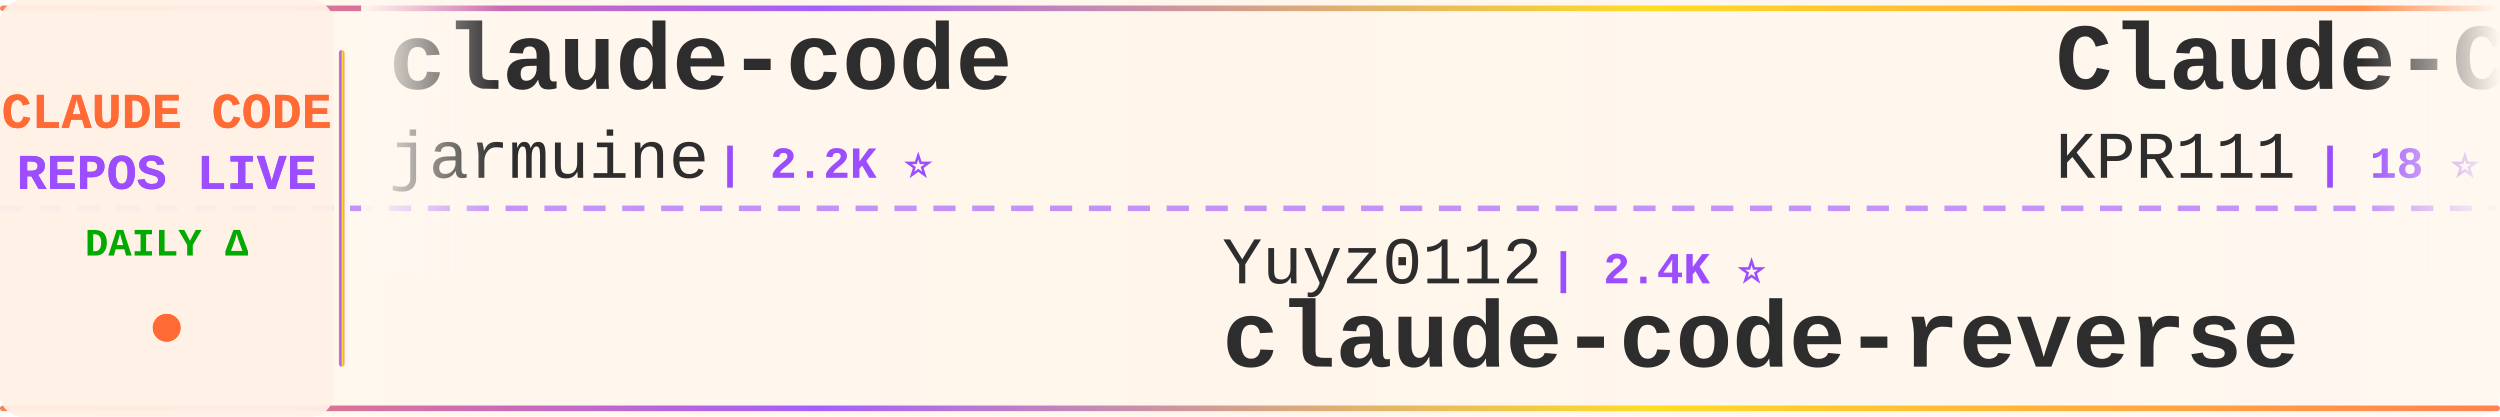
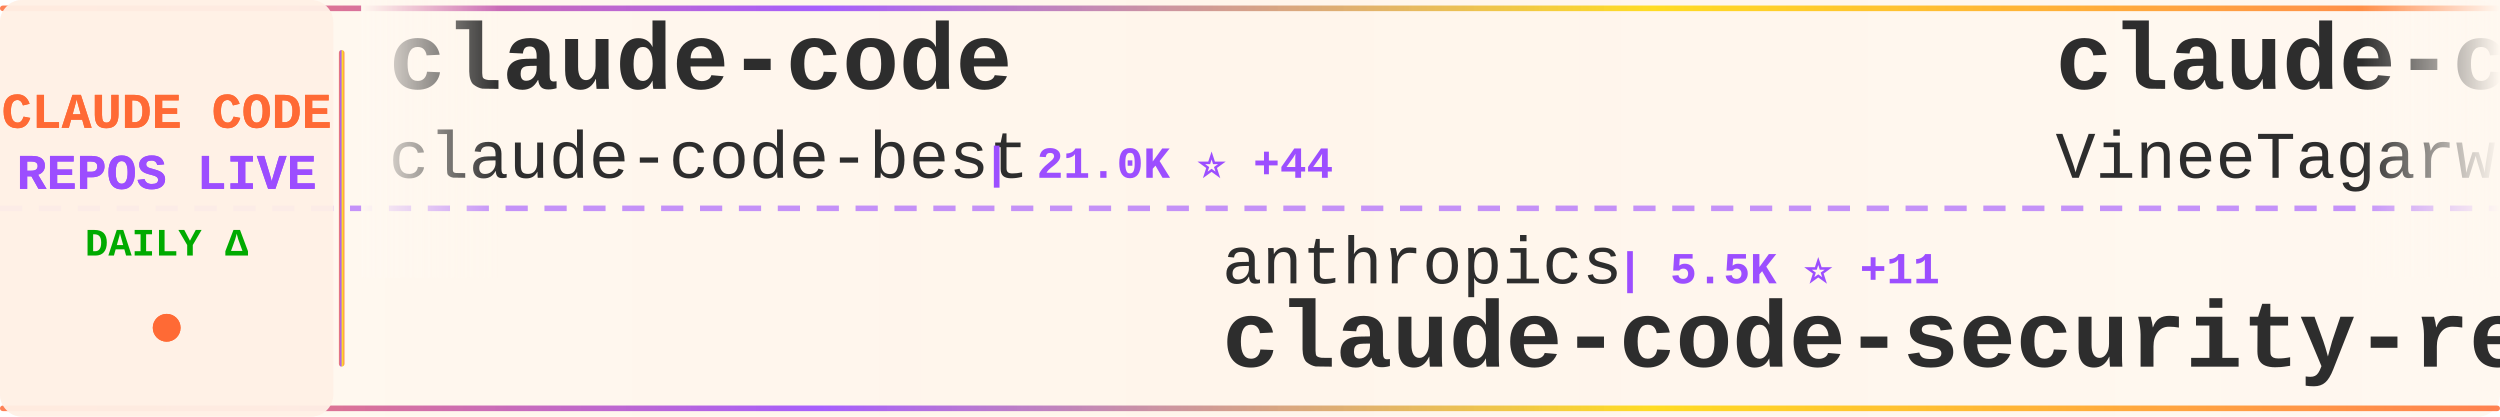
<svg xmlns="http://www.w3.org/2000/svg" width="900" height="150">
  <defs>
    <linearGradient id="tickerBg" x1="0%" y1="0%" x2="100%" y2="0%">
      <stop offset="0%" style="stop-color:#fff8f0;stop-opacity:0.98" />
      <stop offset="50%" style="stop-color:#fff5eb;stop-opacity:1" />
      <stop offset="100%" style="stop-color:#fff8f0;stop-opacity:0.98" />
    </linearGradient>
    <linearGradient id="borderGrad" x1="0%" y1="0%" x2="100%" y2="0%">
      <stop offset="0%" style="stop-color:#FF6B35;stop-opacity:0.85">
        <animate attributeName="stop-opacity" values="0.85;1;0.85" dur="2s" repeatCount="indefinite" />
      </stop>
      <stop offset="33%" style="stop-color:#9C4EFF;stop-opacity:0.9">
        <animate attributeName="stop-opacity" values="0.9;1;0.9" dur="2.2s" repeatCount="indefinite" />
      </stop>
      <stop offset="66%" style="stop-color:#FFD700;stop-opacity:0.85">
        <animate attributeName="stop-opacity" values="0.85;1;0.85" dur="1.8s" repeatCount="indefinite" />
      </stop>
      <stop offset="100%" style="stop-color:#FF6B35;stop-opacity:0.85">
        <animate attributeName="stop-opacity" values="0.85;1;0.85" dur="2s" repeatCount="indefinite" />
      </stop>
    </linearGradient>
    <filter id="textGlow">
      <feGaussianBlur stdDeviation="0.15" result="coloredBlur" />
      <feMerge>
        <feMergeNode in="coloredBlur" />
        <feMergeNode in="SourceGraphic" />
      </feMerge>
    </filter>
    <filter id="metricGlow">
      <feGaussianBlur stdDeviation="0.2" result="coloredBlur" />
      <feMerge>
        <feMergeNode in="coloredBlur" />
        <feMergeNode in="SourceGraphic" />
      </feMerge>
    </filter>
    <linearGradient id="leftFade" x1="0%" y1="0%" x2="100%" y2="0%">
      <stop offset="0%" style="stop-color:#fff8f0;stop-opacity:1" />
      <stop offset="100%" style="stop-color:#fff8f0;stop-opacity:0" />
    </linearGradient>
    <linearGradient id="rightFade" x1="0%" y1="0%" x2="100%" y2="0%">
      <stop offset="0%" style="stop-color:#fff8f0;stop-opacity:0" />
      <stop offset="100%" style="stop-color:#fff8f0;stop-opacity:1" />
    </linearGradient>
  </defs>
  <rect width="900" height="150" fill="url(#tickerBg)" rx="8" />
  <rect x="0" y="2" width="900" height="2" fill="url(#borderGrad)" rx="1" />
  <rect x="0" y="146" width="900" height="2" fill="url(#borderGrad)" rx="1" />
  <line x1="0" y1="75" x2="900" y2="75" stroke="#9C4EFF" stroke-width="2" stroke-dasharray="8 6" opacity="0.6" />
  <rect x="0" y="0" width="120" height="150" fill="#fff0e6" opacity="0.95" rx="8" />
  <text x="60" y="46" font-family="'Courier New', monospace" font-size="18" font-weight="bold" fill="#FF6B35" text-anchor="middle" filter="url(#textGlow)">
    CLAUDE CODE
  </text>
  <text x="60" y="68" font-family="'Courier New', monospace" font-size="18" font-weight="bold" fill="#9C4EFF" text-anchor="middle" filter="url(#textGlow)">
    REPOS LIVE
  </text>
  <text x="60" y="92" font-family="'Courier New', monospace" font-size="14" font-weight="bold" fill="#00aa00" text-anchor="middle">
    DAILY Δ
  </text>
  <circle cx="60" cy="118" r="5" fill="#FF6B35" filter="url(#metricGlow)">
    <animate attributeName="r" values="4;6;4" dur="1.5s" repeatCount="indefinite" />
    <animate attributeName="opacity" values="0.6;1;0.6" dur="1.5s" repeatCount="indefinite" />
  </circle>
  <rect x="122" y="18" width="2" height="114" fill="url(#borderGrad)" rx="1" />
  <clipPath id="tickerClip">
    <rect x="130" y="0" width="770" height="150" />
  </clipPath>
  <g clip-path="url(#tickerClip)">
    <g id="tickerItems">
      <animateTransform attributeName="transform" attributeType="XML" type="translate" from="0 0" to="-3000 0" dur="54s" repeatCount="indefinite" />
      <g transform="translate(0, 0)">
        <text x="140" y="32" font-family="'Courier New', monospace" font-size="34" font-weight="bold" fill="#2d2d2d">claude-code</text>
-         <text x="140" y="64" font-family="'Courier New', monospace" font-size="24" font-weight="normal" fill="#2d2d2d" opacity="1.0">jarmuine</text>
-         <text x="258" y="64" font-family="'Courier New', monospace" font-size="16" font-weight="bold" fill="#9C4EFF"> | 2.2K ⭐</text>
+         <text x="140" y="64" font-family="'Courier New', monospace" font-size="24" font-weight="normal" fill="#2d2d2d" opacity="1.0">claude-code-best</text>
+         <text x="354" y="64" font-family="'Courier New', monospace" font-size="16" font-weight="bold" fill="#9C4EFF"> | 21.0K ⭐ +44</text>
      </g>
      <g transform="translate(300, 0)">
-         <text x="140" y="102" font-family="'Courier New', monospace" font-size="24" font-weight="normal" fill="#2d2d2d" opacity="1.0">Yuyz0112</text>
-         <text x="258" y="102" font-family="'Courier New', monospace" font-size="16" font-weight="bold" fill="#9C4EFF"> | 2.4K ⭐</text>
-         <text x="140" y="132" font-family="'Courier New', monospace" font-size="34" font-weight="bold" fill="#2d2d2d">claude-code-reverse</text>
+         <text x="140" y="102" font-family="'Courier New', monospace" font-size="24" font-weight="normal" fill="#2d2d2d" opacity="1.0">anthropics</text>
+         <text x="282" y="102" font-family="'Courier New', monospace" font-size="16" font-weight="bold" fill="#9C4EFF"> | 5.5K ⭐ +11</text>
+         <text x="140" y="132" font-family="'Courier New', monospace" font-size="34" font-weight="bold" fill="#2d2d2d">claude-code-security-rev...</text>
      </g>
      <g transform="translate(600, 0)">
-         <text x="140" y="32" font-family="'Courier New', monospace" font-size="34" font-weight="bold" fill="#2d2d2d">Claude-Code</text>
-         <text x="140" y="64" font-family="'Courier New', monospace" font-size="24" font-weight="normal" fill="#2d2d2d" opacity="1.0">KPR111</text>
-         <text x="234" y="64" font-family="'Courier New', monospace" font-size="16" font-weight="bold" fill="#9C4EFF"> | 18 ⭐</text>
+         <text x="140" y="32" font-family="'Courier New', monospace" font-size="34" font-weight="bold" fill="#2d2d2d">claude-code</text>
+         <text x="140" y="64" font-family="'Courier New', monospace" font-size="24" font-weight="normal" fill="#2d2d2d" opacity="1.0">VineeTagarwaL-code</text>
+         <text x="378" y="64" font-family="'Courier New', monospace" font-size="16" font-weight="bold" fill="#9C4EFF"> | 276 ⭐</text>
      </g>
      <g transform="translate(900, 0)">
-         <text x="140" y="102" font-family="'Courier New', monospace" font-size="24" font-weight="normal" fill="#2d2d2d" opacity="1.0">feiskyer</text>
-         <text x="258" y="102" font-family="'Courier New', monospace" font-size="16" font-weight="bold" fill="#9C4EFF"> | 1.6K ⭐ +6</text>
-         <text x="140" y="132" font-family="'Courier New', monospace" font-size="34" font-weight="bold" fill="#2d2d2d">claude-code-settings</text>
+         <text x="140" y="102" font-family="'Courier New', monospace" font-size="24" font-weight="normal" fill="#2d2d2d" opacity="1.0">ghuntley</text>
+         <text x="258" y="102" font-family="'Courier New', monospace" font-size="16" font-weight="bold" fill="#9C4EFF"> | 986 ⭐</text>
+         <text x="140" y="132" font-family="'Courier New', monospace" font-size="34" font-weight="bold" fill="#2d2d2d">claude-code-source-code-...</text>
      </g>
      <g transform="translate(1200, 0)">
-         <text x="140" y="32" font-family="'Courier New', monospace" font-size="34" font-weight="bold" fill="#2d2d2d">awesome-claude-code-suba...</text>
-         <text x="140" y="64" font-family="'Courier New', monospace" font-size="24" font-weight="normal" fill="#2d2d2d" opacity="1.0">VoltAgent</text>
-         <text x="270" y="64" font-family="'Courier New', monospace" font-size="16" font-weight="bold" fill="#9C4EFF"> | 23.0K ⭐ +57</text>
+         <text x="140" y="32" font-family="'Courier New', monospace" font-size="34" font-weight="bold" fill="#2d2d2d">claude-code-from-source</text>
+         <text x="140" y="64" font-family="'Courier New', monospace" font-size="24" font-weight="normal" fill="#2d2d2d" opacity="1.0">alejandrobalderas</text>
+         <text x="366" y="64" font-family="'Courier New', monospace" font-size="16" font-weight="bold" fill="#9C4EFF"> | 2.4K ⭐ +15</text>
      </g>
      <g transform="translate(1500, 0)">
-         <text x="140" y="102" font-family="'Courier New', monospace" font-size="24" font-weight="normal" fill="#2d2d2d" opacity="1.0">AprilNEA</text>
-         <text x="258" y="102" font-family="'Courier New', monospace" font-size="16" font-weight="bold" fill="#9C4EFF"> | 388 ⭐ +1</text>
-         <text x="140" y="132" font-family="'Courier New', monospace" font-size="34" font-weight="bold" fill="#2d2d2d">claude-code-source</text>
+         <text x="140" y="102" font-family="'Courier New', monospace" font-size="24" font-weight="normal" fill="#2d2d2d" opacity="1.0">RishabhK103</text>
+         <text x="294" y="102" font-family="'Courier New', monospace" font-size="16" font-weight="bold" fill="#9C4EFF"> | 101 ⭐</text>
+         <text x="140" y="132" font-family="'Courier New', monospace" font-size="34" font-weight="bold" fill="#2d2d2d">claude-code</text>
      </g>
      <g transform="translate(1800, 0)">
-         <text x="140" y="32" font-family="'Courier New', monospace" font-size="34" font-weight="bold" fill="#2d2d2d">claude-code-engineering</text>
-         <text x="140" y="64" font-family="'Courier New', monospace" font-size="24" font-weight="normal" fill="#2d2d2d" opacity="1.0">huangjia2019</text>
-         <text x="306" y="64" font-family="'Courier New', monospace" font-size="16" font-weight="bold" fill="#9C4EFF"> | 955 ⭐ +6</text>
+         <text x="140" y="32" font-family="'Courier New', monospace" font-size="34" font-weight="bold" fill="#2d2d2d">claude-code-prompts</text>
+         <text x="140" y="64" font-family="'Courier New', monospace" font-size="24" font-weight="normal" fill="#2d2d2d" opacity="1.0">repowise-dev</text>
+         <text x="306" y="64" font-family="'Courier New', monospace" font-size="16" font-weight="bold" fill="#9C4EFF"> | 1.1K ⭐ +1</text>
      </g>
      <g transform="translate(2100, 0)">
-         <text x="140" y="102" font-family="'Courier New', monospace" font-size="24" font-weight="normal" fill="#2d2d2d" opacity="1.0">Pimzino</text>
-         <text x="246" y="102" font-family="'Courier New', monospace" font-size="16" font-weight="bold" fill="#9C4EFF"> | 3.8K ⭐ +1</text>
-         <text x="140" y="132" font-family="'Courier New', monospace" font-size="34" font-weight="bold" fill="#2d2d2d">claude-code-spec-workflo...</text>
+         <text x="140" y="102" font-family="'Courier New', monospace" font-size="24" font-weight="normal" fill="#2d2d2d" opacity="1.0">Donchitos</text>
+         <text x="270" y="102" font-family="'Courier New', monospace" font-size="16" font-weight="bold" fill="#9C4EFF"> | 22.7K ⭐ +42</text>
+         <text x="140" y="132" font-family="'Courier New', monospace" font-size="34" font-weight="bold" fill="#2d2d2d">Claude-Code-Game-Studios</text>
      </g>
      <g transform="translate(2400, 0)">
-         <text x="140" y="32" font-family="'Courier New', monospace" font-size="34" font-weight="bold" fill="#2d2d2d">claude-code</text>
-         <text x="140" y="64" font-family="'Courier New', monospace" font-size="24" font-weight="normal" fill="#2d2d2d" opacity="1.0">RishabhK103</text>
-         <text x="294" y="64" font-family="'Courier New', monospace" font-size="16" font-weight="bold" fill="#9C4EFF"> | 101 ⭐</text>
+         <text x="140" y="32" font-family="'Courier New', monospace" font-size="34" font-weight="bold" fill="#2d2d2d">claude-code-guide</text>
+         <text x="140" y="64" font-family="'Courier New', monospace" font-size="24" font-weight="normal" fill="#2d2d2d" opacity="1.0">zebbern</text>
+         <text x="246" y="64" font-family="'Courier New', monospace" font-size="16" font-weight="bold" fill="#9C4EFF"> | 4.4K ⭐ +8</text>
      </g>
      <g transform="translate(2700, 0)">
-         <text x="140" y="102" font-family="'Courier New', monospace" font-size="24" font-weight="normal" fill="#2d2d2d" opacity="1.0">alirezarezvani</text>
-         <text x="330" y="102" font-family="'Courier New', monospace" font-size="16" font-weight="bold" fill="#9C4EFF"> | 21.6K ⭐ +165</text>
-         <text x="140" y="132" font-family="'Courier New', monospace" font-size="34" font-weight="bold" fill="#2d2d2d">claude-skills</text>
+         <text x="140" y="102" font-family="'Courier New', monospace" font-size="24" font-weight="normal" fill="#2d2d2d" opacity="1.0">fuergaosi233</text>
+         <text x="306" y="102" font-family="'Courier New', monospace" font-size="16" font-weight="bold" fill="#9C4EFF"> | 2.7K ⭐ +4</text>
+         <text x="140" y="132" font-family="'Courier New', monospace" font-size="34" font-weight="bold" fill="#2d2d2d">claude-code-proxy</text>
      </g>
      <g transform="translate(3000, 0)">
        <text x="140" y="32" font-family="'Courier New', monospace" font-size="34" font-weight="bold" fill="#2d2d2d">claude-code</text>
-         <text x="140" y="64" font-family="'Courier New', monospace" font-size="24" font-weight="normal" fill="#2d2d2d" opacity="1.0">jarmuine</text>
-         <text x="258" y="64" font-family="'Courier New', monospace" font-size="16" font-weight="bold" fill="#9C4EFF"> | 2.2K ⭐</text>
+         <text x="140" y="64" font-family="'Courier New', monospace" font-size="24" font-weight="normal" fill="#2d2d2d" opacity="1.0">claude-code-best</text>
+         <text x="354" y="64" font-family="'Courier New', monospace" font-size="16" font-weight="bold" fill="#9C4EFF"> | 21.0K ⭐ +44</text>
      </g>
      <g transform="translate(3300, 0)">
-         <text x="140" y="102" font-family="'Courier New', monospace" font-size="24" font-weight="normal" fill="#2d2d2d" opacity="1.0">Yuyz0112</text>
-         <text x="258" y="102" font-family="'Courier New', monospace" font-size="16" font-weight="bold" fill="#9C4EFF"> | 2.4K ⭐</text>
-         <text x="140" y="132" font-family="'Courier New', monospace" font-size="34" font-weight="bold" fill="#2d2d2d">claude-code-reverse</text>
+         <text x="140" y="102" font-family="'Courier New', monospace" font-size="24" font-weight="normal" fill="#2d2d2d" opacity="1.0">anthropics</text>
+         <text x="282" y="102" font-family="'Courier New', monospace" font-size="16" font-weight="bold" fill="#9C4EFF"> | 5.5K ⭐ +11</text>
+         <text x="140" y="132" font-family="'Courier New', monospace" font-size="34" font-weight="bold" fill="#2d2d2d">claude-code-security-rev...</text>
      </g>
      <g transform="translate(3600, 0)">
-         <text x="140" y="32" font-family="'Courier New', monospace" font-size="34" font-weight="bold" fill="#2d2d2d">Claude-Code</text>
-         <text x="140" y="64" font-family="'Courier New', monospace" font-size="24" font-weight="normal" fill="#2d2d2d" opacity="1.0">KPR111</text>
-         <text x="234" y="64" font-family="'Courier New', monospace" font-size="16" font-weight="bold" fill="#9C4EFF"> | 18 ⭐</text>
+         <text x="140" y="32" font-family="'Courier New', monospace" font-size="34" font-weight="bold" fill="#2d2d2d">claude-code</text>
+         <text x="140" y="64" font-family="'Courier New', monospace" font-size="24" font-weight="normal" fill="#2d2d2d" opacity="1.0">VineeTagarwaL-code</text>
+         <text x="378" y="64" font-family="'Courier New', monospace" font-size="16" font-weight="bold" fill="#9C4EFF"> | 276 ⭐</text>
      </g>
      <g transform="translate(3900, 0)">
-         <text x="140" y="102" font-family="'Courier New', monospace" font-size="24" font-weight="normal" fill="#2d2d2d" opacity="1.0">feiskyer</text>
-         <text x="258" y="102" font-family="'Courier New', monospace" font-size="16" font-weight="bold" fill="#9C4EFF"> | 1.6K ⭐ +6</text>
-         <text x="140" y="132" font-family="'Courier New', monospace" font-size="34" font-weight="bold" fill="#2d2d2d">claude-code-settings</text>
+         <text x="140" y="102" font-family="'Courier New', monospace" font-size="24" font-weight="normal" fill="#2d2d2d" opacity="1.0">ghuntley</text>
+         <text x="258" y="102" font-family="'Courier New', monospace" font-size="16" font-weight="bold" fill="#9C4EFF"> | 986 ⭐</text>
+         <text x="140" y="132" font-family="'Courier New', monospace" font-size="34" font-weight="bold" fill="#2d2d2d">claude-code-source-code-...</text>
      </g>
    </g>
  </g>
  <rect x="130" y="0" width="50" height="100" fill="url(#leftFade)" />
  <rect x="850" y="0" width="50" height="100" fill="url(#rightFade)" />
</svg>
